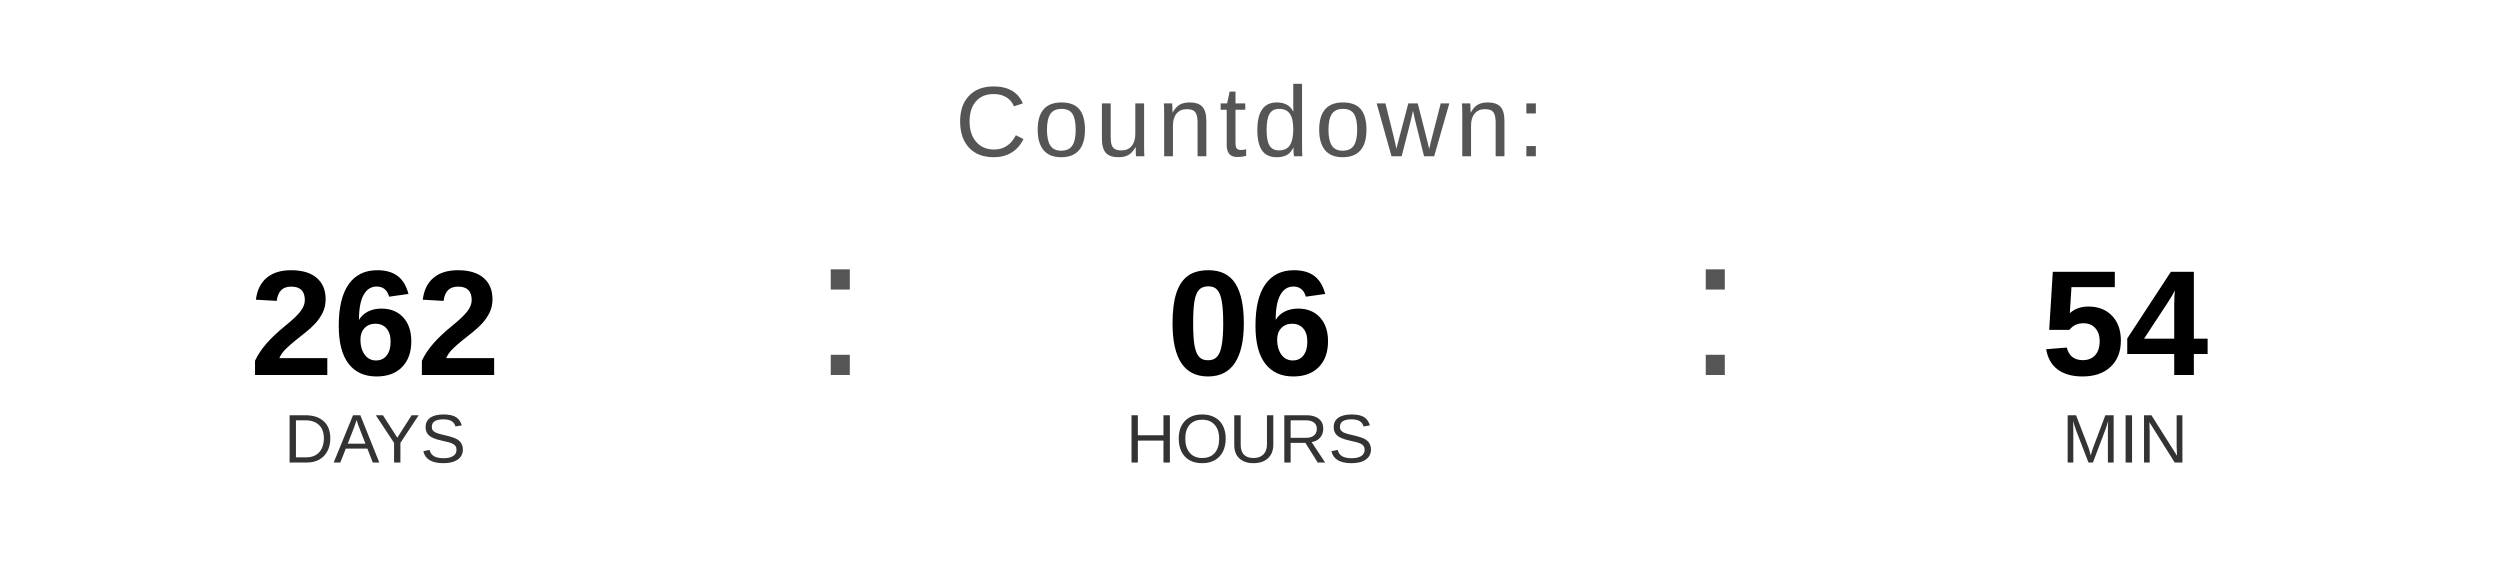
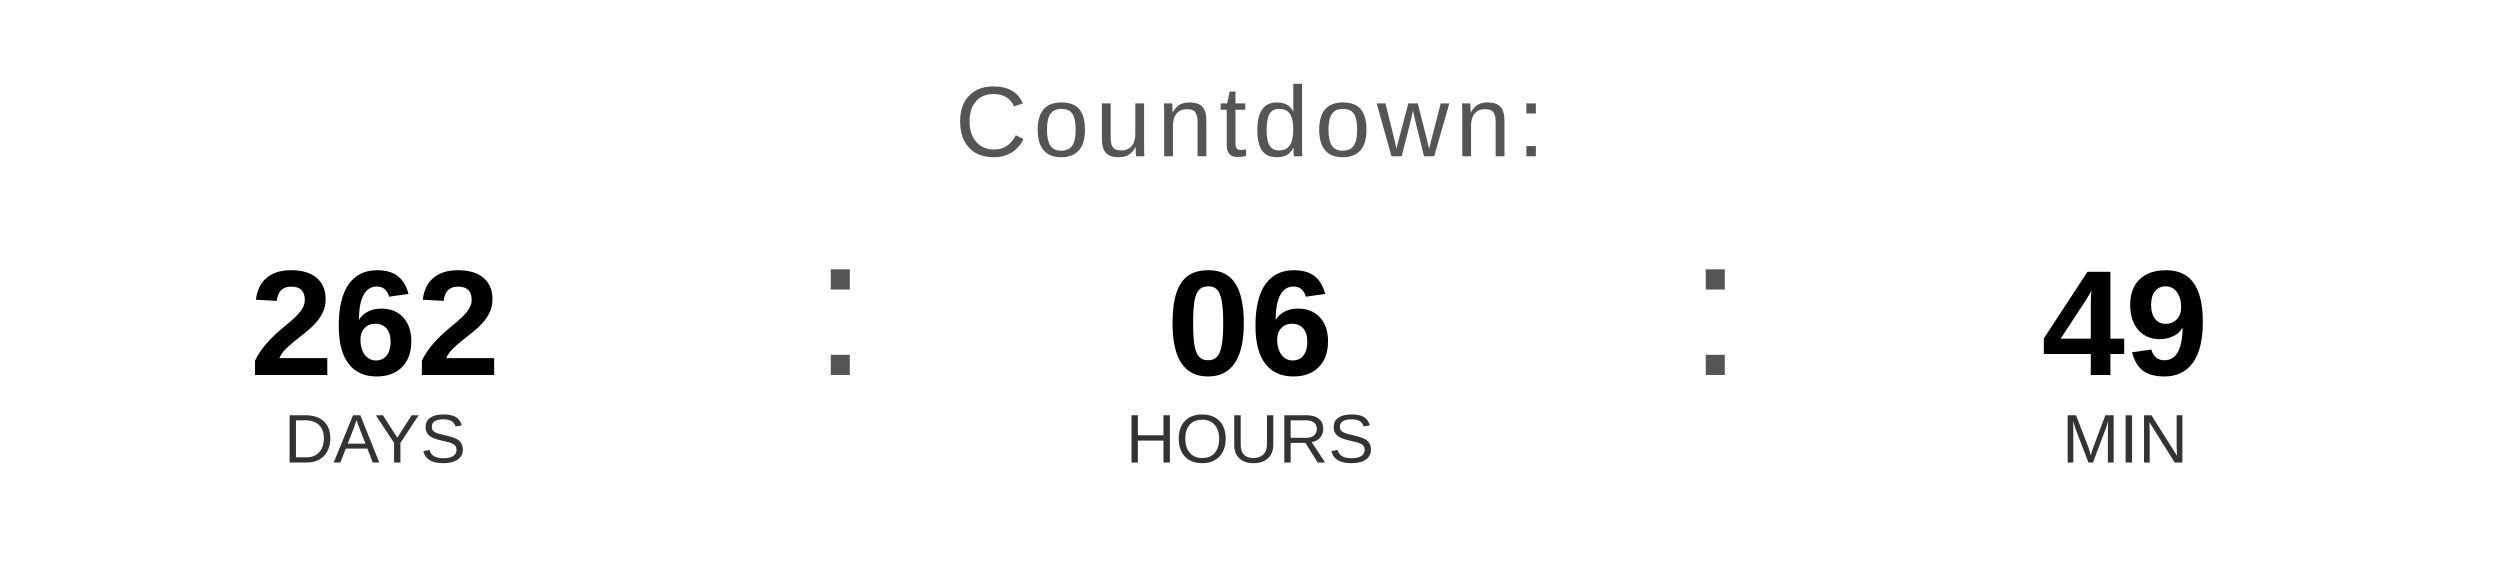
<svg xmlns="http://www.w3.org/2000/svg" width="400" height="90" viewBox="0 0 400 90">
  <text x="200" y="25" font-family="Arial, Helvetica, sans-serif" font-size="16" fill="#555555" text-anchor="middle" letter-spacing="1">
    Countdown:
  </text>
  <text x="60" y="60" font-family="Arial, Helvetica, sans-serif" font-size="24" font-weight="bold" fill="#000000" text-anchor="middle">262</text>
  <text x="60" y="74" font-family="Arial, Helvetica, sans-serif" font-size="11" fill="#333333" text-anchor="middle">DAYS</text>
  <text x="130" y="60" font-family="Arial, sans-serif" font-size="32" fill="#555555">:</text>
  <text x="200" y="60" font-family="Arial, Helvetica, sans-serif" font-size="24" font-weight="bold" fill="#000000" text-anchor="middle">06</text>
  <text x="200" y="74" font-family="Arial, Helvetica, sans-serif" font-size="11" fill="#333333" text-anchor="middle">HOURS</text>
  <text x="270" y="60" font-family="Arial, sans-serif" font-size="32" fill="#555555">:</text>
-   <text x="340" y="60" font-family="Arial, Helvetica, sans-serif" font-size="24" font-weight="bold" fill="#000000" text-anchor="middle">54</text>
+   <text x="340" y="60" font-family="Arial, Helvetica, sans-serif" font-size="24" font-weight="bold" fill="#000000" text-anchor="middle">49</text>
  <text x="340" y="74" font-family="Arial, Helvetica, sans-serif" font-size="11" fill="#333333" text-anchor="middle">MIN</text>
</svg>
